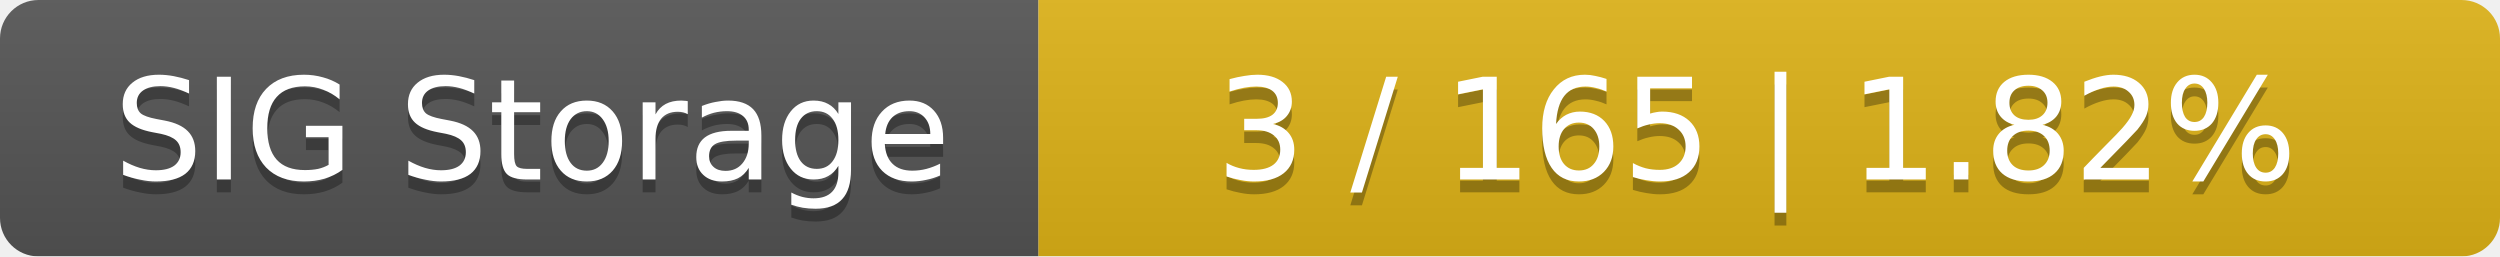
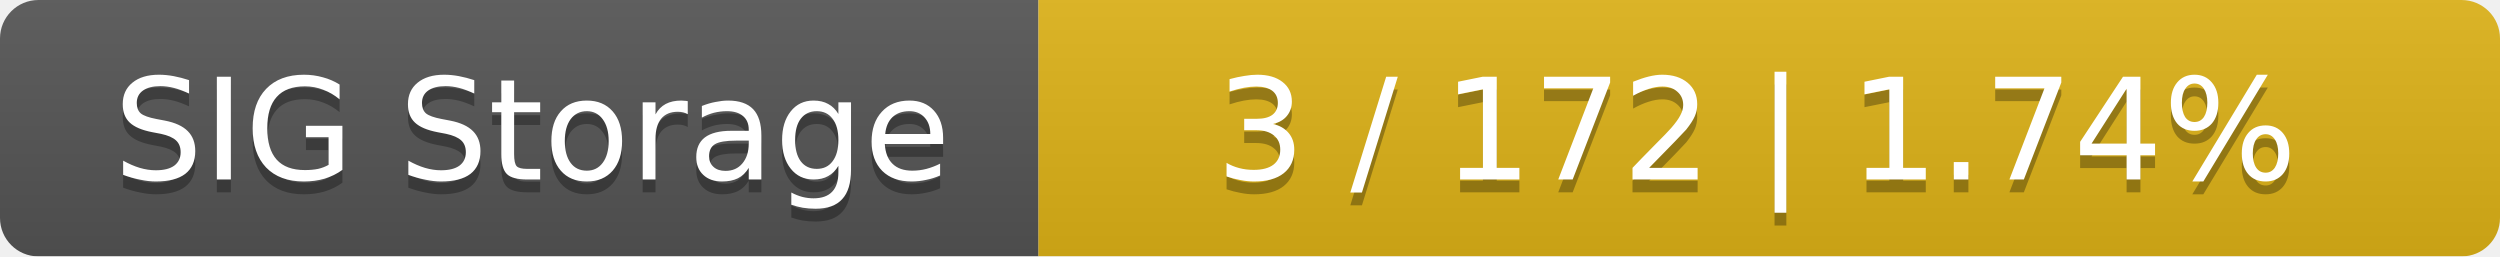
<svg xmlns="http://www.w3.org/2000/svg" width="195" height="20">
  <linearGradient id="smooth" x2="0" y2="100%">
    <stop offset="0" stop-color="#bbb" stop-opacity=".1" />
    <stop offset="1" stop-opacity=".1" />
  </linearGradient>
  <mask id="round">
    <rect width="195" height="20" rx="3" fill="#fff" />
  </mask>
  <g mask="url(#round)">
    <rect width="81" height="20" fill="#555" />
    <rect x="81" width="114" height="20" fill="#dfb317" />
    <rect width="195" height="20" fill="url(#smooth)" />
  </g>
  <g fill="#fff" text-anchor="middle" font-family="DejaVu Sans,Verdana,Geneva,sans-serif" font-size="11">
    <text x="41.5" y="15" fill="#010101" fill-opacity=".3">SIG Storage</text>
    <text x="41.5" y="14">SIG Storage</text>
-     <text x="137" y="15" fill="#010101" fill-opacity=".3">3 / 165    |    1.82%</text>
-     <text x="137" y="14">3 / 165    |    1.82%</text>
+     <text x="137" y="15" fill="#010101" fill-opacity=".3">3 / 172    |    1.74%</text>
+     <text x="137" y="14">3 / 172    |    1.74%</text>
  </g>
</svg>
